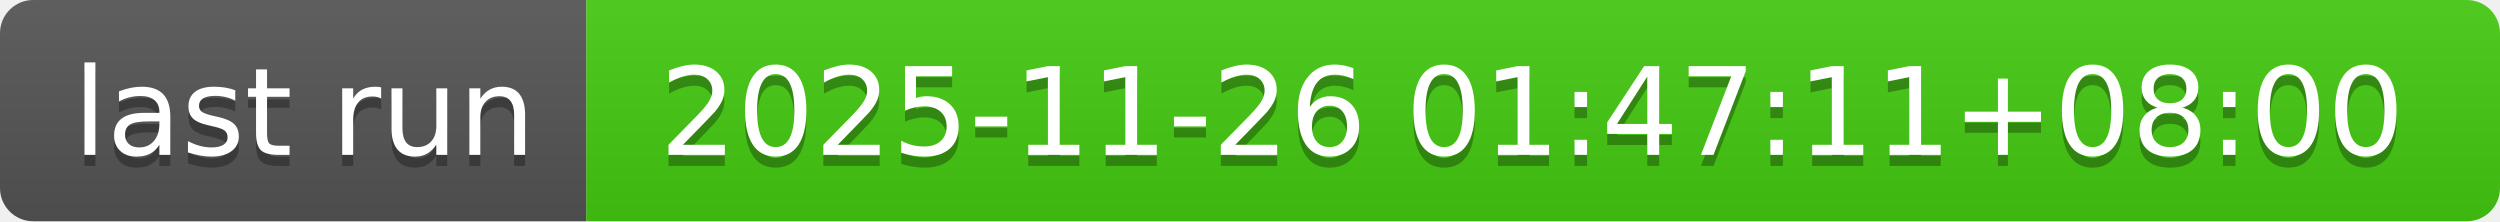
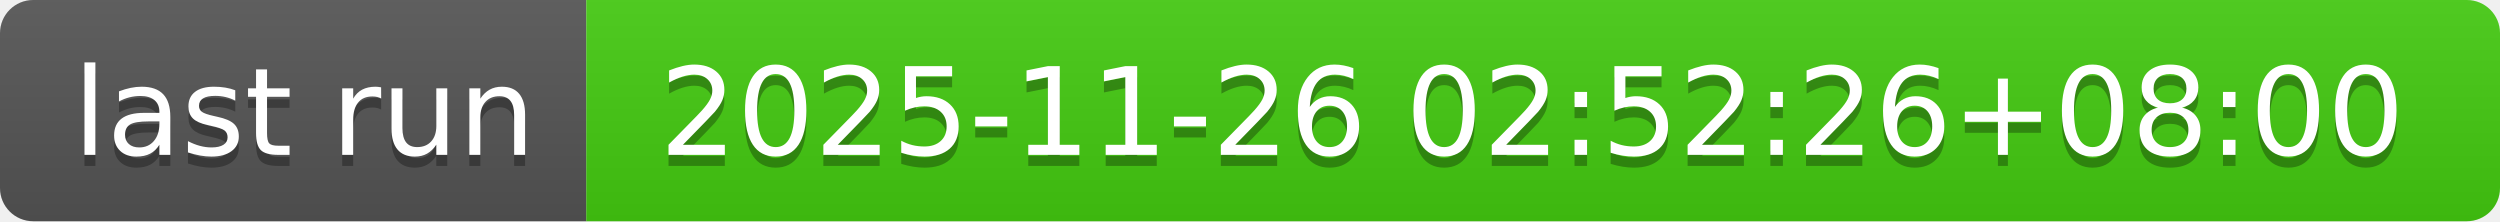
- <svg xmlns="http://www.w3.org/2000/svg" width="226" height="20" role="img" aria-label="last run: 2025-11-26 01:47:11+08:00">
+ <svg xmlns="http://www.w3.org/2000/svg" width="226" height="20" role="img" aria-label="last run: 2025-11-26 02:52:26+08:00">
  <linearGradient id="s" x2="0" y2="100%">
    <stop offset="0" stop-color="#bbb" stop-opacity=".1" />
    <stop offset="1" stop-opacity=".1" />
  </linearGradient>
  <clipPath id="r">
    <rect width="226" height="20" rx="3" fill="#fff" />
  </clipPath>
  <g clip-path="url(#r)">
    <rect width="53" height="20" fill="#555" />
    <rect x="53" width="173" height="20" fill="#4c1" />
    <rect width="226" height="20" fill="url(#s)" />
  </g>
  <g fill="#fff" text-anchor="middle" font-family="Verdana,Geneva,DejaVu Sans,sans-serif" text-rendering="geometricPrecision" font-size="110">
    <text aria-hidden="true" x="275" y="150" fill="#010101" fill-opacity=".3" transform="scale(.1)" textLength="430">last run</text>
    <text x="275" y="140" transform="scale(.1)" fill="#fff" textLength="430">last run</text>
-     <text aria-hidden="true" x="1385" y="150" fill="#010101" fill-opacity=".3" transform="scale(.1)" textLength="1630">2025-11-26 01:47:11+08:00</text>
-     <text x="1385" y="140" transform="scale(.1)" fill="#fff" textLength="1630">2025-11-26 01:47:11+08:00</text>
+     <text aria-hidden="true" x="1385" y="150" fill="#010101" fill-opacity=".3" transform="scale(.1)" textLength="1630">2025-11-26 02:52:26+08:00</text>
+     <text x="1385" y="140" transform="scale(.1)" fill="#fff" textLength="1630">2025-11-26 02:52:26+08:00</text>
  </g>
</svg>
